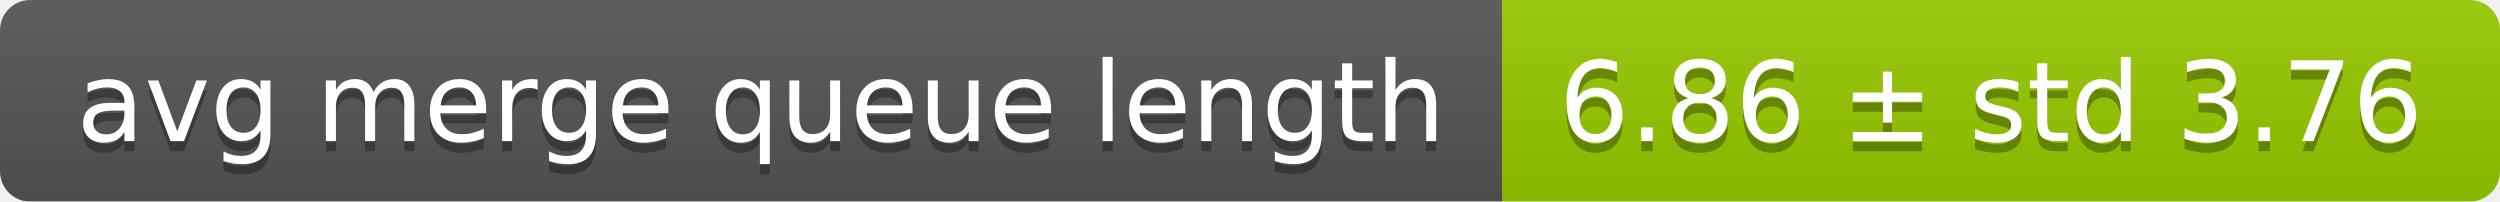
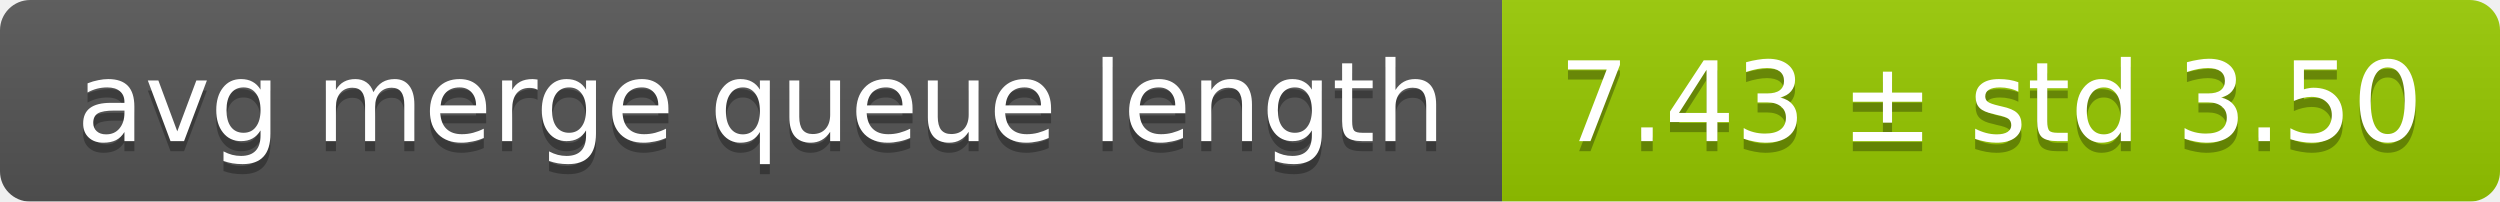
<svg xmlns="http://www.w3.org/2000/svg" width="248" height="20">
  <linearGradient id="smooth" x2="0" y2="100%">
    <stop offset="0" stop-color="#bbb" stop-opacity=".1" />
    <stop offset="1" stop-opacity=".1" />
  </linearGradient>
  <mask id="round">
    <rect width="248" height="20" rx="3" fill="#fff" />
  </mask>
  <g mask="url(#round)">
    <rect width="149" height="20" fill="#555" />
    <rect x="149" width="99" height="20" fill="#97ca00" />
    <rect width="248" height="20" fill="url(#smooth)" />
  </g>
  <g fill="#fff" text-anchor="middle" font-family="DejaVu Sans,Verdana,Geneva,sans-serif" font-size="11">
    <text x="75.5" y="15" fill="#010101" fill-opacity=".3">avg merge queue length</text>
    <text x="75.5" y="14">avg merge queue length</text>
-     <text x="197.5" y="15" fill="#010101" fill-opacity=".3">6.86 ± std 3.76</text>
-     <text x="197.5" y="14">6.86 ± std 3.76</text>
+     <text x="197.5" y="15" fill="#010101" fill-opacity=".3">7.43 ± std 3.50</text>
+     <text x="197.5" y="14">7.43 ± std 3.50</text>
  </g>
</svg>
